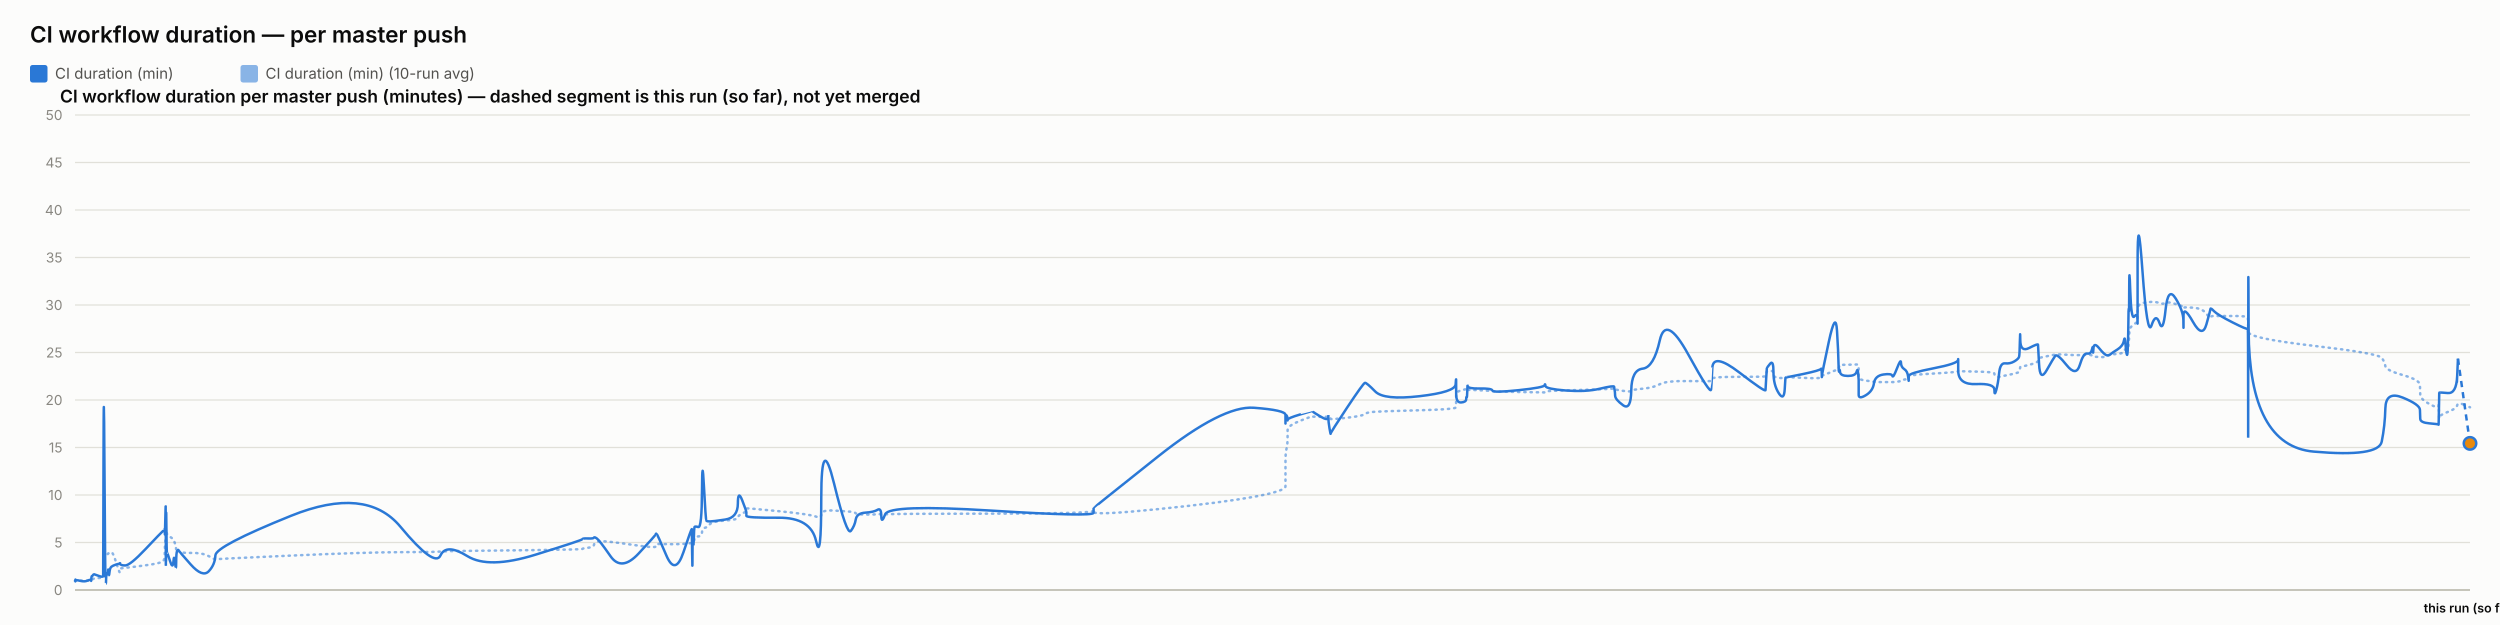
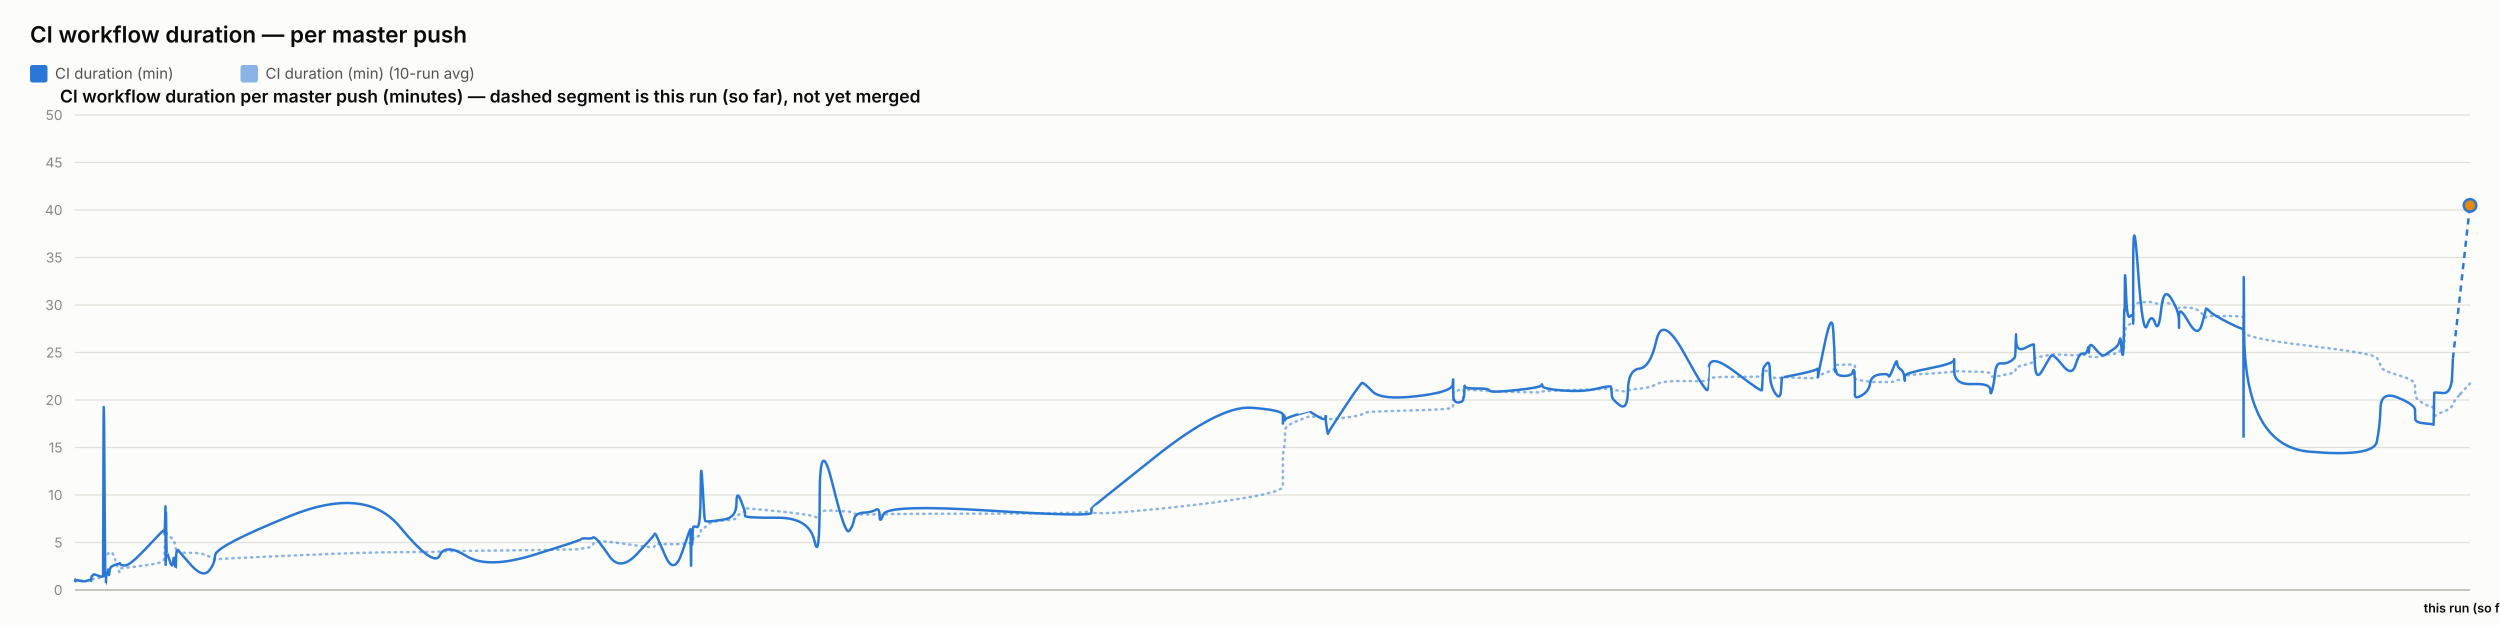
<svg xmlns="http://www.w3.org/2000/svg" width="2000" height="500" viewBox="0 0 2000 500" font-family="system-ui, -apple-system, sans-serif">
  <rect x="0" y="0" width="2000" height="500" fill="#fcfcfb" />
  <text x="24" y="34" font-size="18" font-weight="600" fill="#0b0b0b">CI workflow duration — per master push</text>
  <rect x="24" y="52" width="14" height="14" rx="2" fill="#2a78d6" />
  <text x="44" y="63" font-size="12" fill="#52514e" font-family="system-ui, -apple-system, sans-serif">CI duration (min)</text>
  <rect x="192.4" y="52" width="14" height="14" rx="2" fill="#2a78d6" opacity="0.55" />
  <text x="212.4" y="63" font-size="12" fill="#52514e" font-family="system-ui, -apple-system, sans-serif">CI duration (min) (10-run avg)</text>
  <text x="48" y="82" font-size="14" font-weight="600" fill="#0b0b0b" font-family="system-ui, -apple-system, sans-serif">CI workflow duration per master push (minutes) — dashed segment is this run (so far), not yet merged</text>
  <line x1="60" y1="472" x2="1976" y2="472" stroke="#e1e0d9" stroke-width="1" />
  <text x="50" y="476" font-size="11" text-anchor="end" fill="#898781" font-family="system-ui, -apple-system, sans-serif">0</text>
  <line x1="60" y1="434" x2="1976" y2="434" stroke="#e1e0d9" stroke-width="1" />
  <text x="50" y="438" font-size="11" text-anchor="end" fill="#898781" font-family="system-ui, -apple-system, sans-serif">5</text>
  <line x1="60" y1="396" x2="1976" y2="396" stroke="#e1e0d9" stroke-width="1" />
  <text x="50" y="400" font-size="11" text-anchor="end" fill="#898781" font-family="system-ui, -apple-system, sans-serif">10</text>
  <line x1="60" y1="358" x2="1976" y2="358" stroke="#e1e0d9" stroke-width="1" />
  <text x="50" y="362" font-size="11" text-anchor="end" fill="#898781" font-family="system-ui, -apple-system, sans-serif">15</text>
  <line x1="60" y1="320" x2="1976" y2="320" stroke="#e1e0d9" stroke-width="1" />
  <text x="50" y="324" font-size="11" text-anchor="end" fill="#898781" font-family="system-ui, -apple-system, sans-serif">20</text>
  <line x1="60" y1="282" x2="1976" y2="282" stroke="#e1e0d9" stroke-width="1" />
  <text x="50" y="286" font-size="11" text-anchor="end" fill="#898781" font-family="system-ui, -apple-system, sans-serif">25</text>
  <line x1="60" y1="244" x2="1976" y2="244" stroke="#e1e0d9" stroke-width="1" />
  <text x="50" y="248" font-size="11" text-anchor="end" fill="#898781" font-family="system-ui, -apple-system, sans-serif">30</text>
  <line x1="60" y1="206" x2="1976" y2="206" stroke="#e1e0d9" stroke-width="1" />
  <text x="50" y="210" font-size="11" text-anchor="end" fill="#898781" font-family="system-ui, -apple-system, sans-serif">35</text>
  <line x1="60" y1="168" x2="1976" y2="168" stroke="#e1e0d9" stroke-width="1" />
  <text x="50" y="172" font-size="11" text-anchor="end" fill="#898781" font-family="system-ui, -apple-system, sans-serif">40</text>
  <line x1="60" y1="130" x2="1976" y2="130" stroke="#e1e0d9" stroke-width="1" />
  <text x="50" y="134" font-size="11" text-anchor="end" fill="#898781" font-family="system-ui, -apple-system, sans-serif">45</text>
  <line x1="60" y1="92" x2="1976" y2="92" stroke="#e1e0d9" stroke-width="1" />
  <text x="50" y="96" font-size="11" text-anchor="end" fill="#898781" font-family="system-ui, -apple-system, sans-serif">50</text>
  <line x1="60" y1="472" x2="1976" y2="472" stroke="#c3c2b7" stroke-width="1.5" />
-   <path d="M 60 464.907 Q 60.047 464.463 60.163 464.622 Q 60.279 464.78 60.32 464.701 Q 60.36 464.622 60.371 464.498 Q 60.381 464.375 60.417 464.451 Q 60.453 464.527 60.463 464.472 Q 60.472 464.418 64.087 464.488 Q 67.702 464.558 69.906 464.5 Q 72.11 464.442 72.407 464.453 Q 72.705 464.463 72.867 464.457 Q 73.03 464.451 73.046 464.356 Q 73.061 464.261 73.261 464.026 Q 73.46 463.792 73.537 463.64 Q 73.613 463.488 74.275 463.285 Q 74.936 463.083 75.253 462.791 Q 75.57 462.5 79.032 462.411 Q 82.494 462.323 82.535 462.031 Q 82.575 461.74 82.793 452.544 Q 83.012 443.348 83.572 443.481 Q 84.132 443.614 84.505 443.722 Q 84.877 443.829 84.922 443.62 Q 84.967 443.411 85.584 443.335 Q 86.202 443.259 86.293 443.196 Q 86.384 443.133 86.484 442.86 Q 86.584 442.588 86.874 442.721 Q 87.163 442.854 87.529 442.474 Q 87.896 442.094 89.058 441.733 Q 90.22 441.372 92.909 449.928 Q 95.598 458.485 95.748 457.699 Q 95.897 456.914 95.903 456.04 Q 95.908 455.166 96.07 454.887 Q 96.233 454.609 100.139 454.267 Q 104.045 453.925 116.55 452.227 Q 129.055 450.53 130.361 449.023 Q 131.667 447.515 131.719 445.603 Q 131.771 443.69 131.781 442.075 Q 131.792 440.46 131.848 439.269 Q 131.905 438.079 131.949 436.831 Q 131.994 435.583 132.246 433.221 Q 132.497 430.859 132.56 428.629 Q 132.623 426.4 132.657 427.236 Q 132.691 428.072 132.702 425.532 Q 132.714 422.993 132.767 424.988 Q 132.819 426.983 132.854 425.602 Q 132.89 424.221 133.092 425.159 Q 133.294 426.096 133.57 427.084 Q 133.847 428.072 136.023 429.427 Q 138.199 430.783 138.735 431.625 Q 139.271 432.467 140.084 435.159 Q 140.897 437.851 140.936 439.7 Q 140.974 441.549 141.75 440.067 Q 142.526 438.585 142.784 440.549 Q 143.041 442.512 152.542 442.335 Q 162.043 442.157 167.01 444.938 Q 171.977 447.718 172.305 447.433 Q 172.633 447.148 232.77 444.475 Q 292.907 441.803 320.349 441.733 Q 347.792 441.663 352.374 441.252 Q 356.957 440.84 373.896 440.701 Q 390.836 440.561 428.38 440.074 Q 465.923 439.586 465.946 439.143 Q 465.97 438.699 470.422 438.205 Q 474.874 437.711 475.122 436.065 Q 475.371 434.418 477.466 433.443 Q 479.561 432.467 488.352 433.5 Q 497.143 434.532 510.845 436.521 Q 524.547 438.509 524.549 437.129 Q 524.552 435.748 525.16 435.381 Q 525.768 435.013 532.986 435.305 Q 540.204 435.596 546.744 435.108 Q 553.284 434.621 553.323 434.336 Q 553.361 434.051 553.396 433.721 Q 553.432 433.392 553.438 433.037 Q 553.445 432.683 553.695 434.158 Q 553.944 435.634 553.987 434.139 Q 554.031 432.645 554.353 432.442 Q 554.675 432.239 554.711 432.936 Q 554.746 433.633 555.016 433.405 Q 555.285 433.177 555.572 431.156 Q 555.859 429.136 558.647 429.142 Q 561.435 429.149 561.598 426.026 Q 561.762 422.904 563.158 422.486 Q 564.554 422.068 565.105 421.815 Q 565.656 421.561 567.931 419.332 Q 570.207 417.103 580.22 416.425 Q 590.234 415.747 590.287 414.12 Q 590.34 412.492 593.714 410.89 Q 597.087 409.287 597.088 408.724 Q 597.09 408.16 597.091 407.666 Q 597.092 407.172 597.094 406.767 Q 597.095 406.361 622.892 408.939 Q 648.689 411.517 652.831 413.29 Q 656.972 415.063 657.01 411.466 Q 657.048 407.869 667.298 408.451 Q 677.548 409.034 680.659 409.363 Q 683.77 409.693 684.595 410.643 Q 685.419 411.593 692.254 411.643 Q 699.09 411.694 702.025 411.434 Q 704.961 411.175 705.047 411.605 Q 705.133 412.036 708.135 411.485 Q 711.136 410.934 792.959 410.915 Q 874.782 410.896 874.829 408.667 Q 874.877 406.437 874.881 409.484 Q 874.885 412.53 926.403 407.305 Q 977.92 402.08 1003.148 397.45 Q 1028.377 392.821 1028.378 389.078 Q 1028.38 385.335 1028.381 381.541 Q 1028.382 377.747 1028.383 374.492 Q 1028.384 371.237 1028.386 366.816 Q 1028.387 362.395 1029.224 358.906 Q 1030.061 355.416 1030.064 351.591 Q 1030.066 347.765 1030.068 344.149 Q 1030.07 340.533 1040.045 336.657 Q 1050.02 332.781 1050.023 333.002 Q 1050.025 333.224 1050.261 333.306 Q 1050.498 333.389 1056.582 333.452 Q 1062.667 333.515 1062.669 333.338 Q 1062.671 333.161 1062.673 332.983 Q 1062.676 332.806 1063.595 333.648 Q 1064.514 334.491 1064.528 335.105 Q 1064.542 335.719 1077.638 334.187 Q 1090.733 332.654 1091.971 331.229 Q 1093.21 329.804 1100.158 329.386 Q 1107.106 328.968 1135.622 328.214 Q 1164.138 327.461 1164.503 326.036 Q 1164.867 324.611 1164.872 323.224 Q 1164.877 321.837 1164.883 320.412 Q 1164.888 318.987 1164.908 317.53 Q 1164.928 316.073 1164.931 314.788 Q 1164.935 313.502 1168.937 312.292 Q 1172.939 311.083 1172.945 311.608 Q 1172.951 312.134 1173.31 312.761 Q 1173.669 313.388 1173.833 312.704 Q 1173.998 312.02 1174.115 311.887 Q 1174.233 311.754 1183.887 312.223 Q 1193.541 312.691 1193.978 312.945 Q 1194.415 313.198 1214.872 313.61 Q 1235.328 314.021 1235.721 313.926 Q 1236.114 313.831 1236.337 313.274 Q 1236.561 312.717 1252.634 312.318 Q 1268.708 311.919 1280.019 311.482 Q 1291.329 311.045 1291.342 310.646 Q 1291.355 310.247 1291.675 310.582 Q 1291.995 310.918 1292.089 311.349 Q 1292.184 311.779 1298.453 312.685 Q 1304.722 313.591 1305.001 312.672 Q 1305.279 311.754 1314.134 310.95 Q 1322.989 310.145 1327.805 307.371 Q 1332.622 304.597 1350.585 304.851 Q 1368.548 305.104 1368.864 304.768 Q 1369.18 304.433 1369.205 304.369 Q 1369.231 304.306 1369.847 302.868 Q 1370.463 301.431 1391.434 301.469 Q 1412.405 301.507 1412.415 301.032 Q 1412.426 300.557 1412.952 298.866 Q 1413.478 297.175 1413.485 297.086 Q 1413.493 296.997 1416.136 296.687 Q 1418.779 296.377 1418.781 299.233 Q 1418.782 302.089 1423.002 302.336 Q 1427.222 302.583 1427.785 302.305 Q 1428.349 302.026 1428.487 301.785 Q 1428.626 301.545 1442.429 302.267 Q 1456.233 302.989 1456.78 301.975 Q 1457.326 300.962 1457.407 300.626 Q 1457.488 300.291 1457.493 300.506 Q 1457.498 300.721 1463.027 298.403 Q 1468.557 296.085 1469.606 295.775 Q 1470.654 295.465 1470.788 295.028 Q 1470.922 294.591 1471.331 293.254 Q 1471.74 291.918 1472.048 291.886 Q 1472.356 291.855 1478.379 291.785 Q 1484.403 291.715 1485.279 291.601 Q 1486.155 291.487 1486.543 291.981 Q 1486.931 292.475 1486.933 292.52 Q 1486.935 292.564 1486.936 293.058 Q 1486.937 293.552 1486.94 296.769 Q 1486.943 299.987 1486.945 301.893 Q 1486.946 303.799 1492.623 304.477 Q 1498.3 305.155 1499.141 305.465 Q 1499.982 305.775 1506.697 305.668 Q 1513.413 305.56 1513.915 305.668 Q 1514.418 305.775 1517.573 305.402 Q 1520.729 305.028 1520.776 304.528 Q 1520.823 304.027 1523.409 303.66 Q 1525.995 303.293 1526.482 303.115 Q 1526.969 302.938 1526.976 302.495 Q 1526.983 302.051 1526.991 300.994 Q 1526.998 299.936 1546.733 298.84 Q 1566.467 297.745 1566.512 296.953 Q 1566.557 296.161 1566.56 296.63 Q 1566.564 297.099 1581.042 297.282 Q 1595.519 297.466 1595.533 299.005 Q 1595.547 300.544 1597.018 301.196 Q 1598.489 301.849 1599.304 301.513 Q 1600.118 301.177 1604.125 300.455 Q 1608.131 299.733 1611.489 298.923 Q 1614.848 298.112 1615.273 297.377 Q 1615.699 296.643 1615.898 295.211 Q 1616.097 293.78 1616.222 293.641 Q 1616.347 293.501 1623.324 291.842 Q 1630.3 290.183 1630.402 288.688 Q 1630.504 287.193 1631.248 286.611 Q 1631.992 286.028 1637.333 285.027 Q 1642.674 284.027 1644.201 283.647 Q 1645.729 283.267 1653.34 283.792 Q 1660.95 284.318 1663.852 284.077 Q 1666.753 283.837 1669.761 283.818 Q 1672.769 283.799 1673.605 284.464 Q 1674.442 285.129 1674.446 285.262 Q 1674.45 285.395 1674.736 285.319 Q 1675.021 285.243 1679.327 285.604 Q 1683.632 285.965 1685.395 284.907 Q 1687.159 283.849 1688.405 283.628 Q 1689.652 283.406 1694.009 283.115 Q 1698.366 282.823 1699.133 281.145 Q 1699.9 279.467 1700.404 279.492 Q 1700.909 279.517 1701.581 279.593 Q 1702.254 279.669 1702.525 278.529 Q 1702.797 277.389 1702.833 275.42 Q 1702.87 273.45 1703.096 272.38 Q 1703.321 271.309 1703.368 267.56 Q 1703.415 263.811 1704.203 262.392 Q 1704.991 260.973 1707.394 259.377 Q 1709.797 257.781 1709.919 256.831 Q 1710.04 255.881 1710.05 255.476 Q 1710.06 255.071 1710.076 249.079 Q 1710.091 243.088 1713.964 242.366 Q 1717.836 241.644 1721.257 241.505 Q 1724.678 241.365 1727.573 242.442 Q 1730.469 243.519 1732.446 242.366 Q 1734.423 241.213 1740.512 243.202 Q 1746.601 245.191 1746.699 245.558 Q 1746.797 245.925 1746.805 246.438 Q 1746.813 246.951 1746.815 246.267 Q 1746.817 245.583 1754.371 246.128 Q 1761.924 246.673 1765.116 250.935 Q 1768.307 255.197 1768.39 253.975 Q 1768.472 252.753 1771.151 252.841 Q 1773.831 252.93 1785.941 252.791 Q 1798.052 252.651 1798.268 254.304 Q 1798.485 255.957 1798.514 263.063 Q 1798.544 270.169 1798.565 265.565 Q 1798.586 260.961 1798.906 265.768 Q 1799.226 270.575 1851.029 276.661 Q 1902.833 282.747 1905.38 286.243 Q 1907.927 289.739 1908.286 292.957 Q 1908.646 296.174 1922.249 300.056 Q 1935.853 303.939 1935.951 307.954 Q 1936.05 311.969 1936.195 315.674 Q 1936.339 319.379 1943.56 323.249 Q 1950.781 327.119 1950.851 324.592 Q 1950.921 322.065 1951.146 329.221 Q 1951.372 336.378 1951.385 334.231 Q 1951.397 332.084 1958.243 329.544 Q 1965.089 327.005 1965.727 324.313 Q 1966.365 321.621 1971.183 323.73 Q 1966.365 321.621 1976 325.839" fill="none" stroke="#2a78d6" stroke-width="2" stroke-dasharray="1,4" stroke-linecap="round" opacity="0.55" />
-   <path d="M 60 464.907 Q 60.047 464.02 60.163 464.717 Q 60.279 465.413 60.32 464.78 Q 60.36 464.147 60.371 463.767 Q 60.381 463.387 60.417 464.337 Q 60.453 465.287 60.463 464.527 Q 60.472 463.767 64.087 464.653 Q 67.702 465.54 69.906 464.527 Q 72.11 463.513 72.407 464.083 Q 72.705 464.653 72.867 464.717 Q 73.03 464.78 73.046 463.45 Q 73.061 462.12 73.261 461.423 Q 73.46 460.727 73.537 460.917 Q 73.613 461.107 74.275 460.22 Q 74.936 459.333 75.253 459.397 Q 75.57 459.46 79.032 460.727 Q 82.494 461.993 82.535 460.853 Q 82.575 459.713 82.793 369.653 Q 83.012 279.593 83.572 373.453 Q 84.132 467.313 84.505 467.123 Q 84.877 466.933 84.922 462.437 Q 84.967 457.94 85.584 458.573 Q 86.202 459.207 86.293 459.523 Q 86.384 459.84 86.484 456.863 Q 86.584 453.887 86.874 458.003 Q 87.163 462.12 87.529 458.257 Q 87.896 454.393 89.058 453.443 Q 90.22 452.493 92.909 451.607 Q 95.598 450.72 95.748 451.163 Q 95.897 451.607 95.903 450.53 Q 95.908 449.453 96.07 450.91 Q 96.233 452.367 100.139 452.367 Q 104.045 452.367 116.55 439.13 Q 129.055 425.893 130.361 424.817 Q 131.667 423.74 131.719 423.803 Q 131.771 423.867 131.781 422.98 Q 131.792 422.093 131.848 425.387 Q 131.905 428.68 131.949 427.223 Q 131.994 425.767 132.246 415.063 Q 132.497 404.36 132.56 404.613 Q 132.623 404.867 132.657 436.977 Q 132.691 469.087 132.702 435.33 Q 132.714 401.573 132.767 433.683 Q 132.819 465.793 132.854 430.96 Q 132.89 396.127 133.092 419.37 Q 133.294 442.613 133.57 442.233 Q 133.847 441.853 136.023 448.82 Q 138.199 455.787 138.735 449.2 Q 139.271 442.613 140.084 450.403 Q 140.897 458.193 140.936 450.023 Q 140.974 441.853 141.75 440.65 Q 142.526 439.447 142.784 440.143 Q 143.041 440.84 152.542 451.543 Q 162.043 462.247 167.01 456.99 Q 171.977 451.733 172.305 444.323 Q 172.633 436.913 232.77 412.657 Q 292.907 388.4 320.349 421.397 Q 347.792 454.393 352.374 444.387 Q 356.957 434.38 373.896 444.893 Q 390.836 455.407 428.38 443.753 Q 465.923 432.1 465.946 431.34 Q 465.97 430.58 470.422 430.77 Q 474.874 430.96 475.122 430.137 Q 475.371 429.313 477.466 430.77 Q 479.561 432.227 488.352 444.893 Q 497.143 457.56 510.845 442.867 Q 524.547 428.173 524.549 427.477 Q 524.552 426.78 525.16 426.907 Q 525.768 427.033 532.986 444.133 Q 540.204 461.233 546.744 441.79 Q 553.284 422.347 553.323 423.613 Q 553.361 424.88 553.396 424.627 Q 553.432 424.373 553.438 423.297 Q 553.445 422.22 553.695 441.98 Q 553.944 461.74 553.987 444.703 Q 554.031 427.667 554.353 425.893 Q 554.675 424.12 554.711 432.417 Q 554.746 440.713 555.016 431.593 Q 555.285 422.473 555.572 421.65 Q 555.859 420.827 558.647 421.65 Q 561.435 422.473 561.598 392.453 Q 561.762 362.433 563.158 389.223 Q 564.554 416.013 565.105 416.583 Q 565.656 417.153 567.931 417.153 Q 570.207 417.153 580.22 415.633 Q 590.234 414.113 590.287 402.84 Q 590.34 391.567 593.714 400.117 Q 597.087 408.667 597.088 409.933 Q 597.09 411.2 597.091 411.073 Q 597.092 410.947 597.094 412.657 Q 597.095 414.367 622.892 414.177 Q 648.689 413.987 652.831 432.733 Q 656.972 451.48 657.01 398.343 Q 657.048 345.207 667.298 387.007 Q 677.548 428.807 680.659 424.753 Q 683.77 420.7 684.595 415.633 Q 685.419 410.567 692.254 410.123 Q 699.09 409.68 702.025 407.843 Q 704.961 406.007 705.047 412.783 Q 705.133 419.56 708.135 411.453 Q 711.136 403.347 792.959 408.477 Q 874.782 413.607 874.829 410.25 Q 874.877 406.893 874.881 406.513 Q 874.885 406.133 926.403 365.22 Q 977.92 324.307 1003.148 326.207 Q 1028.377 328.107 1028.378 331.907 Q 1028.38 335.707 1028.381 334.757 Q 1028.382 333.807 1028.383 337.353 Q 1028.384 340.9 1028.386 336.023 Q 1028.387 331.147 1029.224 332.35 Q 1030.061 333.553 1030.064 335.327 Q 1030.066 337.1 1030.068 335.833 Q 1030.07 334.567 1040.045 331.59 Q 1050.02 328.613 1050.023 328.677 Q 1050.025 328.74 1050.261 329.247 Q 1050.498 329.753 1056.582 333.363 Q 1062.667 336.973 1062.669 333.617 Q 1062.671 330.26 1062.673 333.807 Q 1062.676 337.353 1063.595 342.673 Q 1064.514 347.993 1064.528 346.917 Q 1064.542 345.84 1077.638 326.143 Q 1090.733 306.447 1091.971 306.257 Q 1093.21 306.067 1100.158 313.16 Q 1107.106 320.253 1135.622 316.96 Q 1164.138 313.667 1164.503 307.46 Q 1164.867 301.253 1164.872 305.243 Q 1164.877 309.233 1164.883 305.497 Q 1164.888 301.76 1164.908 304.99 Q 1164.928 308.22 1164.931 315.25 Q 1164.935 322.28 1168.937 321.963 Q 1172.939 321.647 1172.945 319.303 Q 1172.951 316.96 1173.31 317.783 Q 1173.669 318.607 1173.833 312.59 Q 1173.998 306.573 1174.115 308.79 Q 1174.233 311.007 1183.887 310.817 Q 1193.541 310.627 1193.978 312.463 Q 1194.415 314.3 1214.872 312.147 Q 1235.328 309.993 1235.721 308.157 Q 1236.114 306.32 1236.337 308.727 Q 1236.561 311.133 1252.634 312.4 Q 1268.708 313.667 1280.019 310.943 Q 1291.329 308.22 1291.342 309.423 Q 1291.355 310.627 1291.675 311.957 Q 1291.995 313.287 1292.089 316.453 Q 1292.184 319.62 1298.453 324.18 Q 1304.722 328.74 1305.001 312.337 Q 1305.279 295.933 1314.134 294.92 Q 1322.989 293.907 1327.805 272.373 Q 1332.622 250.84 1350.585 283.52 Q 1368.548 316.2 1368.864 311.577 Q 1369.18 306.953 1369.205 306.953 Q 1369.231 306.953 1369.847 294.413 Q 1370.463 281.873 1391.434 297.96 Q 1412.405 314.047 1412.415 312.083 Q 1412.426 310.12 1412.952 302.52 Q 1413.478 294.92 1413.485 294.54 Q 1413.493 294.16 1416.136 290.93 Q 1418.779 287.7 1418.781 297.833 Q 1418.782 307.967 1423.002 314.553 Q 1427.222 321.14 1427.785 311.26 Q 1428.349 301.38 1428.487 301.76 Q 1428.626 302.14 1442.429 299.227 Q 1456.233 296.313 1456.78 295.047 Q 1457.326 293.78 1457.407 298.593 Q 1457.488 303.407 1457.493 301.317 Q 1457.498 299.227 1463.027 273.513 Q 1468.557 247.8 1469.606 264.647 Q 1470.654 281.493 1470.788 290.36 Q 1470.922 299.227 1471.331 296.82 Q 1471.74 294.413 1472.048 297.58 Q 1472.356 300.747 1478.379 300.747 Q 1484.403 300.747 1485.279 297.39 Q 1486.155 294.033 1486.543 298.847 Q 1486.931 303.66 1486.933 303.977 Q 1486.935 304.293 1486.936 306.7 Q 1486.937 309.107 1486.94 310.627 Q 1486.943 312.147 1486.945 315.883 Q 1486.946 319.62 1492.623 316.2 Q 1498.3 312.78 1499.141 306.7 Q 1499.982 300.62 1506.697 299.607 Q 1513.413 298.593 1513.915 300.747 Q 1514.418 302.9 1517.573 294.73 Q 1520.729 286.56 1520.776 290.107 Q 1520.823 293.653 1523.409 295.3 Q 1525.995 296.947 1526.482 301.253 Q 1526.969 305.56 1526.976 304.42 Q 1526.983 303.28 1526.991 300.873 Q 1526.998 298.467 1546.733 294.667 Q 1566.467 290.867 1566.512 287.827 Q 1566.557 284.787 1566.56 296.377 Q 1566.564 307.967 1581.042 307.27 Q 1595.519 306.573 1595.533 311.957 Q 1595.547 317.34 1597.018 312.02 Q 1598.489 306.7 1599.304 298.467 Q 1600.118 290.233 1604.125 290.677 Q 1608.131 291.12 1611.489 289.093 Q 1614.848 287.067 1615.273 285.42 Q 1615.699 283.773 1615.898 273.007 Q 1616.097 262.24 1616.222 272.12 Q 1616.347 282 1623.324 278.39 Q 1630.3 274.78 1630.402 275.73 Q 1630.504 276.68 1631.248 291.183 Q 1631.992 305.687 1637.333 296.187 Q 1642.674 286.687 1644.201 284.66 Q 1645.729 282.633 1653.34 292.133 Q 1660.95 301.633 1663.852 291.943 Q 1666.753 282.253 1669.761 282.823 Q 1672.769 283.393 1673.605 279.467 Q 1674.442 275.54 1674.446 280.1 Q 1674.45 284.66 1674.736 278.96 Q 1675.021 273.26 1679.327 278.58 Q 1683.632 283.9 1685.395 284.217 Q 1687.159 284.533 1688.405 283.393 Q 1689.652 282.253 1694.009 279.53 Q 1698.366 276.807 1699.133 272.437 Q 1699.9 268.067 1700.404 275.413 Q 1700.909 282.76 1701.581 283.837 Q 1702.254 284.913 1702.525 268.827 Q 1702.797 252.74 1702.833 249.003 Q 1702.87 245.267 1703.096 248.56 Q 1703.321 251.853 1703.368 230.383 Q 1703.415 208.913 1704.203 232.537 Q 1704.991 256.16 1707.394 253.247 Q 1709.797 250.333 1709.919 254.07 Q 1710.04 257.807 1710.05 258.883 Q 1710.06 259.96 1710.076 211.447 Q 1710.091 162.933 1713.964 216.703 Q 1717.836 270.473 1721.257 260.213 Q 1724.678 249.953 1727.573 258.377 Q 1730.469 266.8 1732.446 247.8 Q 1734.423 228.8 1740.512 238.743 Q 1746.601 248.687 1746.699 256.097 Q 1746.797 263.507 1746.805 262.05 Q 1746.813 260.593 1746.815 252.36 Q 1746.817 244.127 1754.371 257.49 Q 1761.924 270.853 1765.116 259.517 Q 1768.307 248.18 1768.39 247.103 Q 1768.472 246.027 1771.151 248.877 Q 1773.831 251.727 1785.941 257.87 Q 1798.052 264.013 1798.268 262.937 Q 1798.485 261.86 1798.514 326.333 Q 1798.544 390.807 1798.565 281.113 Q 1798.586 171.42 1798.906 264.077 Q 1799.226 356.733 1851.029 361.293 Q 1902.833 365.853 1905.38 353.313 Q 1907.927 340.773 1908.286 326.65 Q 1908.646 312.527 1922.249 318.1 Q 1935.853 323.673 1935.951 327.853 Q 1936.05 332.033 1936.195 335.073 Q 1936.339 338.113 1943.56 338.683 Q 1950.781 339.253 1950.851 339.76 Q 1950.921 340.267 1951.146 327.41 Q 1951.372 314.553 1951.385 314.173 Q 1951.397 313.793 1958.243 314.427 Q 1965.089 315.06 1965.727 301 Q 1965.089 315.06 1966.365 286.94" fill="none" stroke="#2a78d6" stroke-width="2" />
-   <path d="M 1966.365 286.94 L 1976 354.707" fill="none" stroke="#2a78d6" stroke-width="2" stroke-dasharray="5,4" />
-   <circle cx="1976" cy="354.707" r="5" fill="#e8890c" stroke="#2a78d6" stroke-width="2" />
+   <path d="M 60 464.907 Q 60.047 464.463 60.163 464.622 Q 60.278 464.78 60.319 464.701 Q 60.359 464.622 60.37 464.498 Q 60.38 464.375 60.416 464.451 Q 60.452 464.527 60.462 464.472 Q 60.471 464.418 64.079 464.488 Q 67.686 464.558 69.885 464.5 Q 72.084 464.442 72.381 464.453 Q 72.678 464.463 72.84 464.457 Q 73.002 464.451 73.018 464.356 Q 73.034 464.261 73.233 464.026 Q 73.432 463.792 73.508 463.64 Q 73.585 463.488 74.244 463.285 Q 74.904 463.083 75.221 462.791 Q 75.537 462.5 78.992 462.411 Q 82.446 462.323 82.487 462.031 Q 82.527 461.74 82.745 452.544 Q 82.963 443.348 83.522 443.481 Q 84.081 443.614 84.453 443.722 Q 84.825 443.829 84.869 443.62 Q 84.914 443.411 85.53 443.335 Q 86.147 443.259 86.237 443.196 Q 86.328 443.133 86.428 442.86 Q 86.528 442.588 86.817 442.721 Q 87.105 442.854 87.471 442.474 Q 87.836 442.094 88.996 441.733 Q 90.156 441.372 92.839 449.928 Q 95.522 458.485 95.672 457.699 Q 95.821 456.914 95.827 456.04 Q 95.832 455.166 95.994 454.887 Q 96.156 454.609 100.054 454.267 Q 103.951 453.925 116.43 452.227 Q 128.908 450.53 130.212 449.023 Q 131.515 447.515 131.567 445.603 Q 131.618 443.69 131.629 442.075 Q 131.64 440.46 131.696 439.269 Q 131.752 438.079 131.797 436.831 Q 131.842 435.583 132.093 433.221 Q 132.344 430.859 132.406 428.629 Q 132.469 426.4 132.503 427.236 Q 132.537 428.072 132.548 425.532 Q 132.56 422.993 132.612 424.988 Q 132.665 426.983 132.7 425.602 Q 132.735 424.221 132.937 425.159 Q 133.139 426.096 133.414 427.084 Q 133.69 428.072 135.862 429.427 Q 138.033 430.783 138.568 431.625 Q 139.103 432.467 139.914 435.159 Q 140.726 437.851 140.764 439.7 Q 140.803 441.549 141.577 440.067 Q 142.351 438.585 142.608 440.549 Q 142.865 442.512 152.346 442.335 Q 161.827 442.157 166.784 444.938 Q 171.74 447.718 172.067 447.433 Q 172.394 447.148 232.404 444.475 Q 292.413 441.803 319.798 441.733 Q 347.182 441.663 351.755 441.252 Q 356.327 440.84 373.231 440.701 Q 390.135 440.561 427.599 440.074 Q 465.063 439.586 465.086 439.143 Q 465.109 438.699 469.552 438.205 Q 473.995 437.711 474.243 436.065 Q 474.49 434.418 476.581 433.443 Q 478.671 432.467 487.444 433.5 Q 496.217 434.532 509.889 436.521 Q 523.562 438.509 523.565 437.129 Q 523.567 435.748 524.174 435.381 Q 524.781 435.013 531.983 435.305 Q 539.186 435.596 545.712 435.108 Q 552.238 434.621 552.277 434.336 Q 552.316 434.051 552.351 433.721 Q 552.386 433.392 552.393 433.037 Q 552.399 432.683 552.648 434.158 Q 552.897 435.634 552.94 434.139 Q 552.984 432.645 553.305 432.442 Q 553.627 432.239 553.662 432.936 Q 553.698 433.633 553.966 433.405 Q 554.235 433.177 554.521 431.156 Q 554.808 429.136 557.59 429.142 Q 560.372 429.149 560.535 426.026 Q 560.698 422.904 562.092 422.486 Q 563.485 422.068 564.034 421.815 Q 564.584 421.561 566.855 419.332 Q 569.125 417.103 579.118 416.425 Q 589.11 415.747 589.163 414.12 Q 589.216 412.492 592.582 410.89 Q 595.949 409.287 595.95 408.724 Q 595.951 408.16 595.952 407.666 Q 595.954 407.172 595.955 406.767 Q 595.957 406.361 621.699 408.939 Q 647.441 411.517 651.574 413.29 Q 655.707 415.063 655.745 411.466 Q 655.782 407.869 666.01 408.451 Q 676.239 409.034 679.343 409.363 Q 682.448 409.693 683.271 410.643 Q 684.093 411.593 690.914 411.643 Q 697.735 411.694 700.665 411.434 Q 703.594 411.175 703.68 411.605 Q 703.766 412.036 706.761 411.485 Q 709.756 410.934 791.405 410.915 Q 873.055 410.896 873.102 408.667 Q 873.15 406.437 873.154 409.484 Q 873.158 412.53 924.566 407.305 Q 975.974 402.08 1001.149 397.45 Q 1026.324 392.821 1026.326 389.078 Q 1026.327 385.335 1026.328 381.541 Q 1026.329 377.747 1026.33 374.492 Q 1026.332 371.237 1026.333 366.816 Q 1026.335 362.395 1027.17 358.906 Q 1028.005 355.416 1028.008 351.591 Q 1028.01 347.765 1028.012 344.149 Q 1028.014 340.533 1037.968 336.657 Q 1047.922 332.781 1047.924 333.002 Q 1047.926 333.224 1048.162 333.306 Q 1048.398 333.389 1054.47 333.452 Q 1060.542 333.515 1060.544 333.338 Q 1060.546 333.161 1060.548 332.983 Q 1060.55 332.806 1061.468 333.648 Q 1062.385 334.491 1062.399 335.105 Q 1062.413 335.719 1075.481 334.187 Q 1088.549 332.654 1089.784 331.229 Q 1091.02 329.804 1097.953 329.386 Q 1104.886 328.968 1133.342 328.214 Q 1161.798 327.461 1162.161 326.036 Q 1162.525 324.611 1162.53 323.224 Q 1162.535 321.837 1162.541 320.412 Q 1162.546 318.987 1162.566 317.53 Q 1162.586 316.073 1162.589 314.788 Q 1162.593 313.502 1166.587 312.292 Q 1170.58 311.083 1170.586 311.608 Q 1170.592 312.134 1170.95 312.761 Q 1171.308 313.388 1171.472 312.704 Q 1171.637 312.02 1171.754 311.887 Q 1171.871 311.754 1181.505 312.223 Q 1191.139 312.691 1191.575 312.945 Q 1192.01 313.198 1212.424 313.61 Q 1232.837 314.021 1233.229 313.926 Q 1233.622 313.831 1233.844 313.274 Q 1234.067 312.717 1250.107 312.318 Q 1266.146 311.919 1277.433 311.482 Q 1288.719 311.045 1288.732 310.646 Q 1288.746 310.247 1289.065 310.582 Q 1289.384 310.918 1289.478 311.349 Q 1289.572 311.779 1295.828 312.685 Q 1302.083 313.591 1302.362 312.672 Q 1302.64 311.754 1311.476 310.95 Q 1320.312 310.145 1325.118 307.371 Q 1329.925 304.597 1347.85 304.851 Q 1365.775 305.104 1366.09 304.768 Q 1366.405 304.433 1366.43 304.369 Q 1366.456 304.306 1367.071 302.868 Q 1367.686 301.431 1388.612 301.469 Q 1409.538 301.507 1409.549 301.032 Q 1409.559 300.557 1410.084 298.866 Q 1410.609 297.175 1410.616 297.086 Q 1410.624 296.997 1413.261 296.687 Q 1415.899 296.377 1415.901 299.233 Q 1415.902 302.089 1420.113 302.336 Q 1424.324 302.583 1424.886 302.305 Q 1425.448 302.026 1425.587 301.785 Q 1425.725 301.545 1439.499 302.267 Q 1453.274 302.989 1453.819 301.975 Q 1454.364 300.962 1454.445 300.626 Q 1454.526 300.291 1454.531 300.506 Q 1454.535 300.721 1460.054 298.403 Q 1465.572 296.085 1466.618 295.775 Q 1467.664 295.465 1467.798 295.028 Q 1467.931 294.591 1468.339 293.254 Q 1468.747 291.918 1469.055 291.886 Q 1469.362 291.855 1475.373 291.785 Q 1481.384 291.715 1482.258 291.601 Q 1483.132 291.487 1483.519 291.981 Q 1483.906 292.475 1483.908 292.52 Q 1483.91 292.564 1483.911 293.058 Q 1483.913 293.552 1483.916 296.769 Q 1483.919 299.987 1483.92 301.893 Q 1483.922 303.799 1489.587 304.477 Q 1495.251 305.155 1496.09 305.465 Q 1496.929 305.775 1503.631 305.668 Q 1510.332 305.56 1510.834 305.668 Q 1511.335 305.775 1514.484 305.402 Q 1517.633 305.028 1517.68 304.528 Q 1517.727 304.027 1520.307 303.66 Q 1522.888 303.293 1523.374 303.115 Q 1523.86 302.938 1523.867 302.495 Q 1523.874 302.051 1523.881 300.994 Q 1523.889 299.936 1543.581 298.84 Q 1563.274 297.745 1563.319 296.953 Q 1563.363 296.161 1563.367 296.63 Q 1563.371 297.099 1577.818 297.282 Q 1592.265 297.466 1592.279 299.005 Q 1592.293 300.544 1593.76 301.196 Q 1595.228 301.849 1596.041 301.513 Q 1596.854 301.177 1600.852 300.455 Q 1604.849 299.733 1608.201 298.923 Q 1611.552 298.112 1611.977 297.377 Q 1612.402 296.643 1612.6 295.211 Q 1612.799 293.78 1612.923 293.641 Q 1613.048 293.501 1620.01 291.842 Q 1626.972 290.183 1627.074 288.688 Q 1627.175 287.193 1627.918 286.611 Q 1628.66 286.028 1633.99 285.027 Q 1639.319 284.027 1640.844 283.647 Q 1642.368 283.267 1649.962 283.792 Q 1657.557 284.318 1660.452 284.077 Q 1663.347 283.837 1666.349 283.818 Q 1669.35 283.799 1670.185 284.464 Q 1671.02 285.129 1671.024 285.262 Q 1671.028 285.395 1671.313 285.319 Q 1671.598 285.243 1675.894 285.604 Q 1680.191 285.965 1681.95 284.907 Q 1683.71 283.849 1684.954 283.628 Q 1686.198 283.406 1690.546 283.115 Q 1694.893 282.823 1695.659 281.145 Q 1696.424 279.467 1696.927 279.492 Q 1697.431 279.517 1698.102 279.593 Q 1698.773 279.669 1699.044 278.529 Q 1699.315 277.389 1699.351 275.42 Q 1699.388 273.45 1699.613 272.38 Q 1699.838 271.309 1699.885 267.56 Q 1699.932 263.811 1700.718 262.392 Q 1701.504 260.973 1703.902 259.377 Q 1706.3 257.781 1706.421 256.831 Q 1706.542 255.881 1706.553 255.476 Q 1706.563 255.071 1706.578 249.079 Q 1706.594 243.088 1710.458 242.366 Q 1714.322 241.644 1717.736 241.505 Q 1721.15 241.365 1724.039 242.442 Q 1726.928 243.519 1728.901 242.366 Q 1730.874 241.213 1736.95 243.202 Q 1743.026 245.191 1743.124 245.558 Q 1743.221 245.925 1743.23 246.438 Q 1743.238 246.951 1743.24 246.267 Q 1743.242 245.583 1750.779 246.128 Q 1758.317 246.673 1761.502 250.935 Q 1764.686 255.197 1764.769 253.975 Q 1764.851 252.753 1767.524 252.841 Q 1770.198 252.93 1782.283 252.791 Q 1794.368 252.651 1794.584 254.304 Q 1794.8 255.957 1794.83 263.063 Q 1794.859 270.169 1794.88 265.565 Q 1794.901 260.961 1795.22 265.768 Q 1795.54 270.575 1847.233 276.661 Q 1898.927 282.747 1901.468 286.243 Q 1904.01 289.739 1904.369 292.957 Q 1904.728 296.174 1918.302 300.056 Q 1931.877 303.939 1931.975 307.954 Q 1932.073 311.969 1932.218 315.674 Q 1932.362 319.379 1939.568 323.249 Q 1946.774 327.119 1946.843 324.592 Q 1946.913 322.065 1947.138 329.221 Q 1947.363 336.378 1947.376 334.231 Q 1947.388 332.084 1954.219 329.544 Q 1961.051 327.005 1961.688 324.313 Q 1962.325 321.621 1969.162 314.211 Q 1962.325 321.621 1976 306.801" fill="none" stroke="#2a78d6" stroke-width="2" stroke-dasharray="1,4" stroke-linecap="round" opacity="0.55" />
+   <path d="M 60 464.907 Q 60.047 464.02 60.163 464.717 Q 60.278 465.413 60.319 464.78 Q 60.359 464.147 60.37 463.767 Q 60.38 463.387 60.416 464.337 Q 60.452 465.287 60.462 464.527 Q 60.471 463.767 64.079 464.653 Q 67.686 465.54 69.885 464.527 Q 72.084 463.513 72.381 464.083 Q 72.678 464.653 72.84 464.717 Q 73.002 464.78 73.018 463.45 Q 73.034 462.12 73.233 461.423 Q 73.432 460.727 73.508 460.917 Q 73.585 461.107 74.244 460.22 Q 74.904 459.333 75.221 459.397 Q 75.537 459.46 78.992 460.727 Q 82.446 461.993 82.487 460.853 Q 82.527 459.713 82.745 369.653 Q 82.963 279.593 83.522 373.453 Q 84.081 467.313 84.453 467.123 Q 84.825 466.933 84.869 462.437 Q 84.914 457.94 85.53 458.573 Q 86.147 459.207 86.237 459.523 Q 86.328 459.84 86.428 456.863 Q 86.528 453.887 86.817 458.003 Q 87.105 462.12 87.471 458.257 Q 87.836 454.393 88.996 453.443 Q 90.156 452.493 92.839 451.607 Q 95.522 450.72 95.672 451.163 Q 95.821 451.607 95.827 450.53 Q 95.832 449.453 95.994 450.91 Q 96.156 452.367 100.054 452.367 Q 103.951 452.367 116.43 439.13 Q 128.908 425.893 130.212 424.817 Q 131.515 423.74 131.567 423.803 Q 131.618 423.867 131.629 422.98 Q 131.64 422.093 131.696 425.387 Q 131.752 428.68 131.797 427.223 Q 131.842 425.767 132.093 415.063 Q 132.344 404.36 132.406 404.613 Q 132.469 404.867 132.503 436.977 Q 132.537 469.087 132.548 435.33 Q 132.56 401.573 132.612 433.683 Q 132.665 465.793 132.7 430.96 Q 132.735 396.127 132.937 419.37 Q 133.139 442.613 133.414 442.233 Q 133.69 441.853 135.862 448.82 Q 138.033 455.787 138.568 449.2 Q 139.103 442.613 139.914 450.403 Q 140.726 458.193 140.764 450.023 Q 140.803 441.853 141.577 440.65 Q 142.351 439.447 142.608 440.143 Q 142.865 440.84 152.346 451.543 Q 161.827 462.247 166.784 456.99 Q 171.74 451.733 172.067 444.323 Q 172.394 436.913 232.404 412.657 Q 292.413 388.4 319.798 421.397 Q 347.182 454.393 351.755 444.387 Q 356.327 434.38 373.231 444.893 Q 390.135 455.407 427.599 443.753 Q 465.063 432.1 465.086 431.34 Q 465.109 430.58 469.552 430.77 Q 473.995 430.96 474.243 430.137 Q 474.49 429.313 476.581 430.77 Q 478.671 432.227 487.444 444.893 Q 496.217 457.56 509.889 442.867 Q 523.562 428.173 523.565 427.477 Q 523.567 426.78 524.174 426.907 Q 524.781 427.033 531.983 444.133 Q 539.186 461.233 545.712 441.79 Q 552.238 422.347 552.277 423.613 Q 552.316 424.88 552.351 424.627 Q 552.386 424.373 552.393 423.297 Q 552.399 422.22 552.648 441.98 Q 552.897 461.74 552.94 444.703 Q 552.984 427.667 553.305 425.893 Q 553.627 424.12 553.662 432.417 Q 553.698 440.713 553.966 431.593 Q 554.235 422.473 554.521 421.65 Q 554.808 420.827 557.59 421.65 Q 560.372 422.473 560.535 392.453 Q 560.698 362.433 562.092 389.223 Q 563.485 416.013 564.034 416.583 Q 564.584 417.153 566.855 417.153 Q 569.125 417.153 579.118 415.633 Q 589.11 414.113 589.163 402.84 Q 589.216 391.567 592.582 400.117 Q 595.949 408.667 595.95 409.933 Q 595.951 411.2 595.952 411.073 Q 595.954 410.947 595.955 412.657 Q 595.957 414.367 621.699 414.177 Q 647.441 413.987 651.574 432.733 Q 655.707 451.48 655.745 398.343 Q 655.782 345.207 666.01 387.007 Q 676.239 428.807 679.343 424.753 Q 682.448 420.7 683.271 415.633 Q 684.093 410.567 690.914 410.123 Q 697.735 409.68 700.665 407.843 Q 703.594 406.007 703.68 412.783 Q 703.766 419.56 706.761 411.453 Q 709.756 403.347 791.405 408.477 Q 873.055 413.607 873.102 410.25 Q 873.15 406.893 873.154 406.513 Q 873.158 406.133 924.566 365.22 Q 975.974 324.307 1001.149 326.207 Q 1026.324 328.107 1026.326 331.907 Q 1026.327 335.707 1026.328 334.757 Q 1026.329 333.807 1026.33 337.353 Q 1026.332 340.9 1026.333 336.023 Q 1026.335 331.147 1027.17 332.35 Q 1028.005 333.553 1028.008 335.327 Q 1028.01 337.1 1028.012 335.833 Q 1028.014 334.567 1037.968 331.59 Q 1047.922 328.613 1047.924 328.677 Q 1047.926 328.74 1048.162 329.247 Q 1048.398 329.753 1054.47 333.363 Q 1060.542 336.973 1060.544 333.617 Q 1060.546 330.26 1060.548 333.807 Q 1060.55 337.353 1061.468 342.673 Q 1062.385 347.993 1062.399 346.917 Q 1062.413 345.84 1075.481 326.143 Q 1088.549 306.447 1089.784 306.257 Q 1091.02 306.067 1097.953 313.16 Q 1104.886 320.253 1133.342 316.96 Q 1161.798 313.667 1162.161 307.46 Q 1162.525 301.253 1162.53 305.243 Q 1162.535 309.233 1162.541 305.497 Q 1162.546 301.76 1162.566 304.99 Q 1162.586 308.22 1162.589 315.25 Q 1162.593 322.28 1166.587 321.963 Q 1170.58 321.647 1170.586 319.303 Q 1170.592 316.96 1170.95 317.783 Q 1171.308 318.607 1171.472 312.59 Q 1171.637 306.573 1171.754 308.79 Q 1171.871 311.007 1181.505 310.817 Q 1191.139 310.627 1191.575 312.463 Q 1192.01 314.3 1212.424 312.147 Q 1232.837 309.993 1233.229 308.157 Q 1233.622 306.32 1233.844 308.727 Q 1234.067 311.133 1250.107 312.4 Q 1266.146 313.667 1277.433 310.943 Q 1288.719 308.22 1288.732 309.423 Q 1288.746 310.627 1289.065 311.957 Q 1289.384 313.287 1289.478 316.453 Q 1289.572 319.62 1295.828 324.18 Q 1302.083 328.74 1302.362 312.337 Q 1302.64 295.933 1311.476 294.92 Q 1320.312 293.907 1325.118 272.373 Q 1329.925 250.84 1347.85 283.52 Q 1365.775 316.2 1366.09 311.577 Q 1366.405 306.953 1366.43 306.953 Q 1366.456 306.953 1367.071 294.413 Q 1367.686 281.873 1388.612 297.96 Q 1409.538 314.047 1409.549 312.083 Q 1409.559 310.12 1410.084 302.52 Q 1410.609 294.92 1410.616 294.54 Q 1410.624 294.16 1413.261 290.93 Q 1415.899 287.7 1415.901 297.833 Q 1415.902 307.967 1420.113 314.553 Q 1424.324 321.14 1424.886 311.26 Q 1425.448 301.38 1425.587 301.76 Q 1425.725 302.14 1439.499 299.227 Q 1453.274 296.313 1453.819 295.047 Q 1454.364 293.78 1454.445 298.593 Q 1454.526 303.407 1454.531 301.317 Q 1454.535 299.227 1460.054 273.513 Q 1465.572 247.8 1466.618 264.647 Q 1467.664 281.493 1467.798 290.36 Q 1467.931 299.227 1468.339 296.82 Q 1468.747 294.413 1469.055 297.58 Q 1469.362 300.747 1475.373 300.747 Q 1481.384 300.747 1482.258 297.39 Q 1483.132 294.033 1483.519 298.847 Q 1483.906 303.66 1483.908 303.977 Q 1483.91 304.293 1483.911 306.7 Q 1483.913 309.107 1483.916 310.627 Q 1483.919 312.147 1483.92 315.883 Q 1483.922 319.62 1489.587 316.2 Q 1495.251 312.78 1496.09 306.7 Q 1496.929 300.62 1503.631 299.607 Q 1510.332 298.593 1510.834 300.747 Q 1511.335 302.9 1514.484 294.73 Q 1517.633 286.56 1517.68 290.107 Q 1517.727 293.653 1520.307 295.3 Q 1522.888 296.947 1523.374 301.253 Q 1523.86 305.56 1523.867 304.42 Q 1523.874 303.28 1523.881 300.873 Q 1523.889 298.467 1543.581 294.667 Q 1563.274 290.867 1563.319 287.827 Q 1563.363 284.787 1563.367 296.377 Q 1563.371 307.967 1577.818 307.27 Q 1592.265 306.573 1592.279 311.957 Q 1592.293 317.34 1593.76 312.02 Q 1595.228 306.7 1596.041 298.467 Q 1596.854 290.233 1600.852 290.677 Q 1604.849 291.12 1608.201 289.093 Q 1611.552 287.067 1611.977 285.42 Q 1612.402 283.773 1612.6 273.007 Q 1612.799 262.24 1612.923 272.12 Q 1613.048 282 1620.01 278.39 Q 1626.972 274.78 1627.074 275.73 Q 1627.175 276.68 1627.918 291.183 Q 1628.66 305.687 1633.99 296.187 Q 1639.319 286.687 1640.844 284.66 Q 1642.368 282.633 1649.962 292.133 Q 1657.557 301.633 1660.452 291.943 Q 1663.347 282.253 1666.349 282.823 Q 1669.35 283.393 1670.185 279.467 Q 1671.02 275.54 1671.024 280.1 Q 1671.028 284.66 1671.313 278.96 Q 1671.598 273.26 1675.894 278.58 Q 1680.191 283.9 1681.95 284.217 Q 1683.71 284.533 1684.954 283.393 Q 1686.198 282.253 1690.546 279.53 Q 1694.893 276.807 1695.659 272.437 Q 1696.424 268.067 1696.927 275.413 Q 1697.431 282.76 1698.102 283.837 Q 1698.773 284.913 1699.044 268.827 Q 1699.315 252.74 1699.351 249.003 Q 1699.388 245.267 1699.613 248.56 Q 1699.838 251.853 1699.885 230.383 Q 1699.932 208.913 1700.718 232.537 Q 1701.504 256.16 1703.902 253.247 Q 1706.3 250.333 1706.421 254.07 Q 1706.542 257.807 1706.553 258.883 Q 1706.563 259.96 1706.578 211.447 Q 1706.594 162.933 1710.458 216.703 Q 1714.322 270.473 1717.736 260.213 Q 1721.15 249.953 1724.039 258.377 Q 1726.928 266.8 1728.901 247.8 Q 1730.874 228.8 1736.95 238.743 Q 1743.026 248.687 1743.124 256.097 Q 1743.221 263.507 1743.23 262.05 Q 1743.238 260.593 1743.24 252.36 Q 1743.242 244.127 1750.779 257.49 Q 1758.317 270.853 1761.502 259.517 Q 1764.686 248.18 1764.769 247.103 Q 1764.851 246.027 1767.524 248.877 Q 1770.198 251.727 1782.283 257.87 Q 1794.368 264.013 1794.584 262.937 Q 1794.8 261.86 1794.83 326.333 Q 1794.859 390.807 1794.88 281.113 Q 1794.901 171.42 1795.22 264.077 Q 1795.54 356.733 1847.233 361.293 Q 1898.927 365.853 1901.468 353.313 Q 1904.01 340.773 1904.369 326.65 Q 1904.728 312.527 1918.302 318.1 Q 1931.877 323.673 1931.975 327.853 Q 1932.073 332.033 1932.218 335.073 Q 1932.362 338.113 1939.568 338.683 Q 1946.774 339.253 1946.843 339.76 Q 1946.913 340.267 1947.138 327.41 Q 1947.363 314.553 1947.376 314.173 Q 1947.388 313.793 1954.219 314.427 Q 1961.051 315.06 1961.688 301 Q 1961.051 315.06 1962.325 286.94" fill="none" stroke="#2a78d6" stroke-width="2" />
+   <path d="M 1962.325 286.94 L 1976 164.327" fill="none" stroke="#2a78d6" stroke-width="2" stroke-dasharray="5,4" />
+   <circle cx="1976" cy="164.327" r="5" fill="#e8890c" stroke="#2a78d6" stroke-width="2" />
  <text x="1976" y="490" font-size="10" text-anchor="middle" fill="#0b0b0b" font-family="system-ui, -apple-system, sans-serif" font-weight="600">this run (so far)</text>
</svg>
